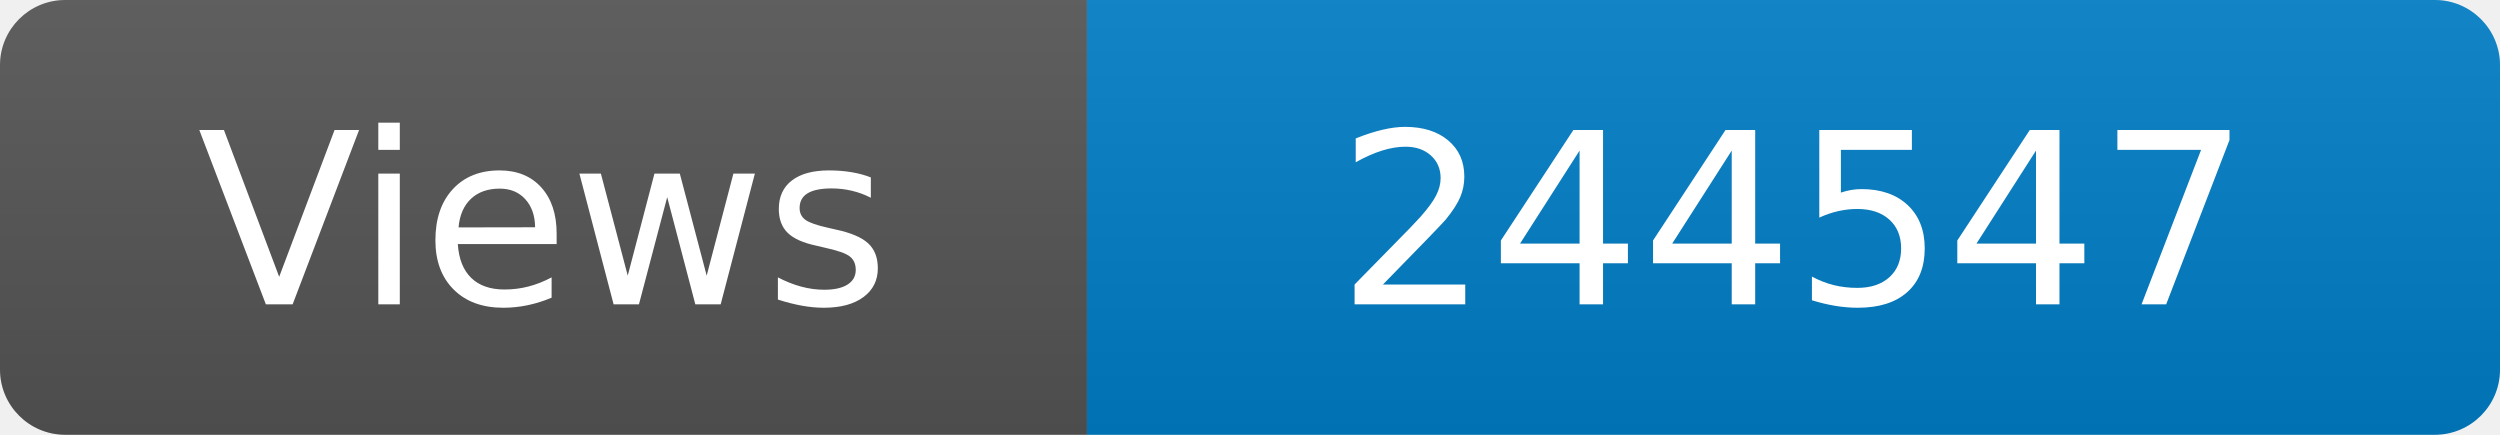
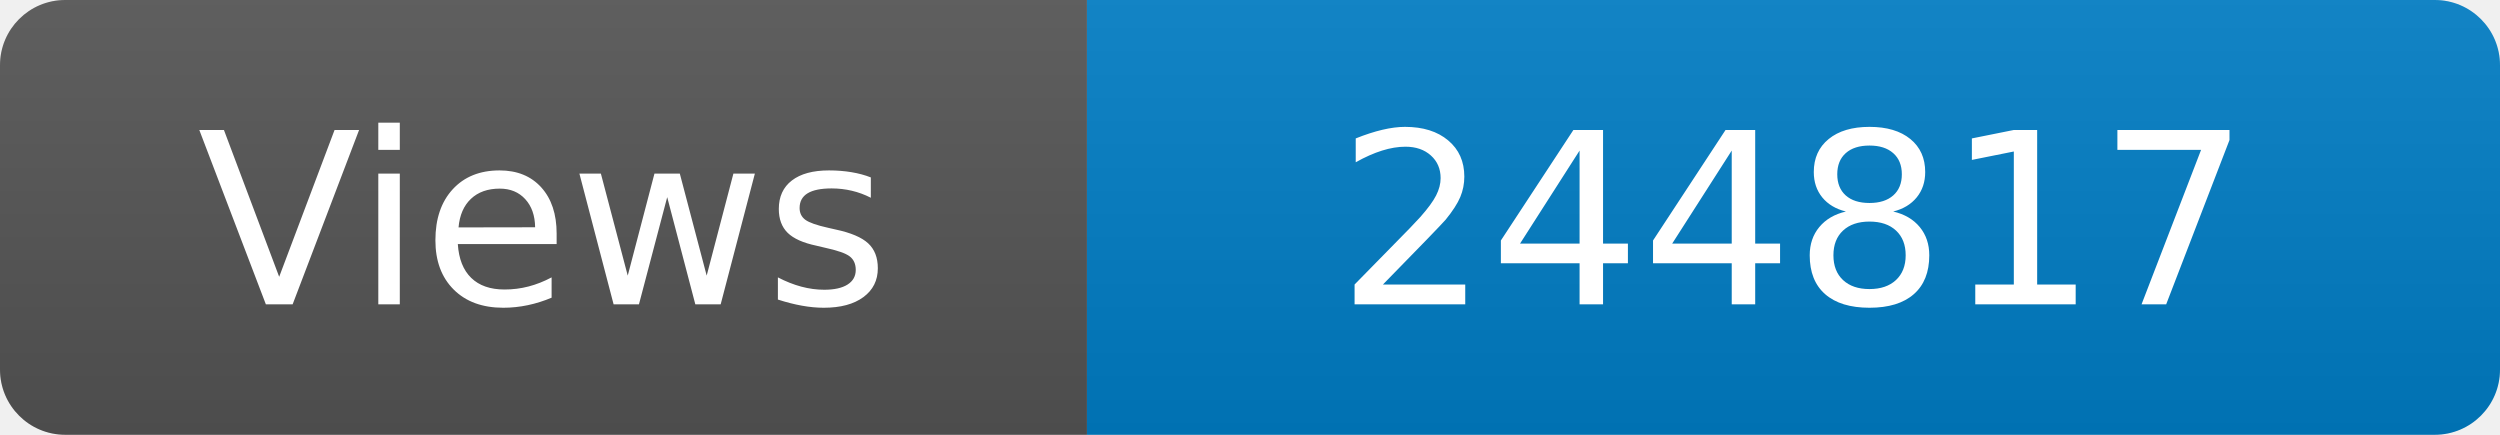
<svg xmlns="http://www.w3.org/2000/svg" width="115" height="20" role="img" aria-label="Maintained?: yes">
  <linearGradient id="s" x2="0" y2="100%">
    <stop offset="0" stop-color="#bbb" stop-opacity=".1" />
    <stop offset="1" stop-opacity=".1" />
  </linearGradient>
  <clipPath id="r">
    <rect width="115" height="20" rx="3" fill="#fff" />
  </clipPath>
  <g clip-path="url(#r)">
    <rect width="50" height="20" fill="#555" />
    <rect x="50" width="160" height="20" fill="#007ec6" />
    <rect width="115" height="20" fill="url(#s)" />
  </g>
  <g fill="#fff" text-anchor="middle" font-family="Verdana,Geneva,DejaVu Sans,sans-serif" font-size="110">
    <text x="250" y="140" transform="scale(.1)" fill="#fff">Views</text>
-     <text x="825" y="140" transform="scale(.1)" fill="#fff">244547</text>
+     <text x="825" y="140" transform="scale(.1)" fill="#fff">244817</text>
  </g>
</svg>
